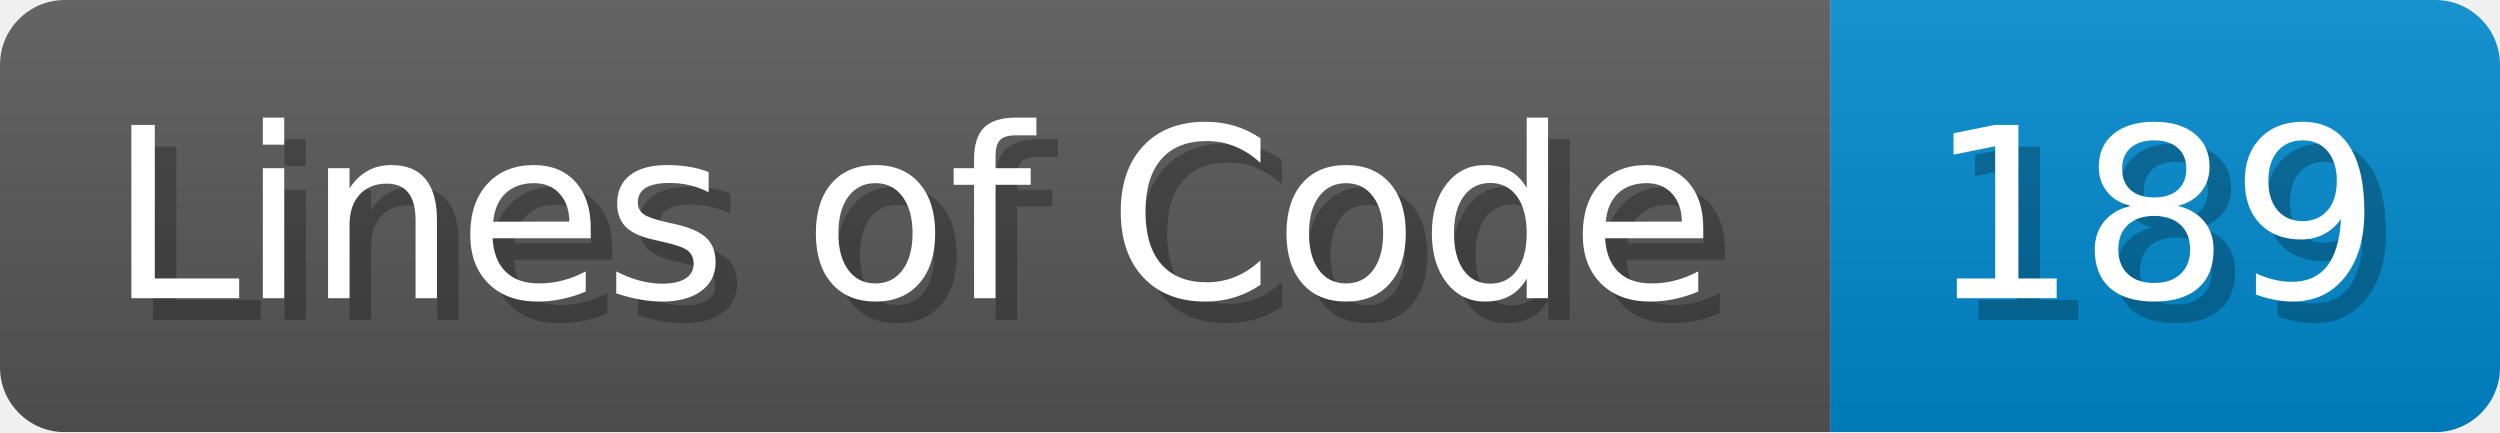
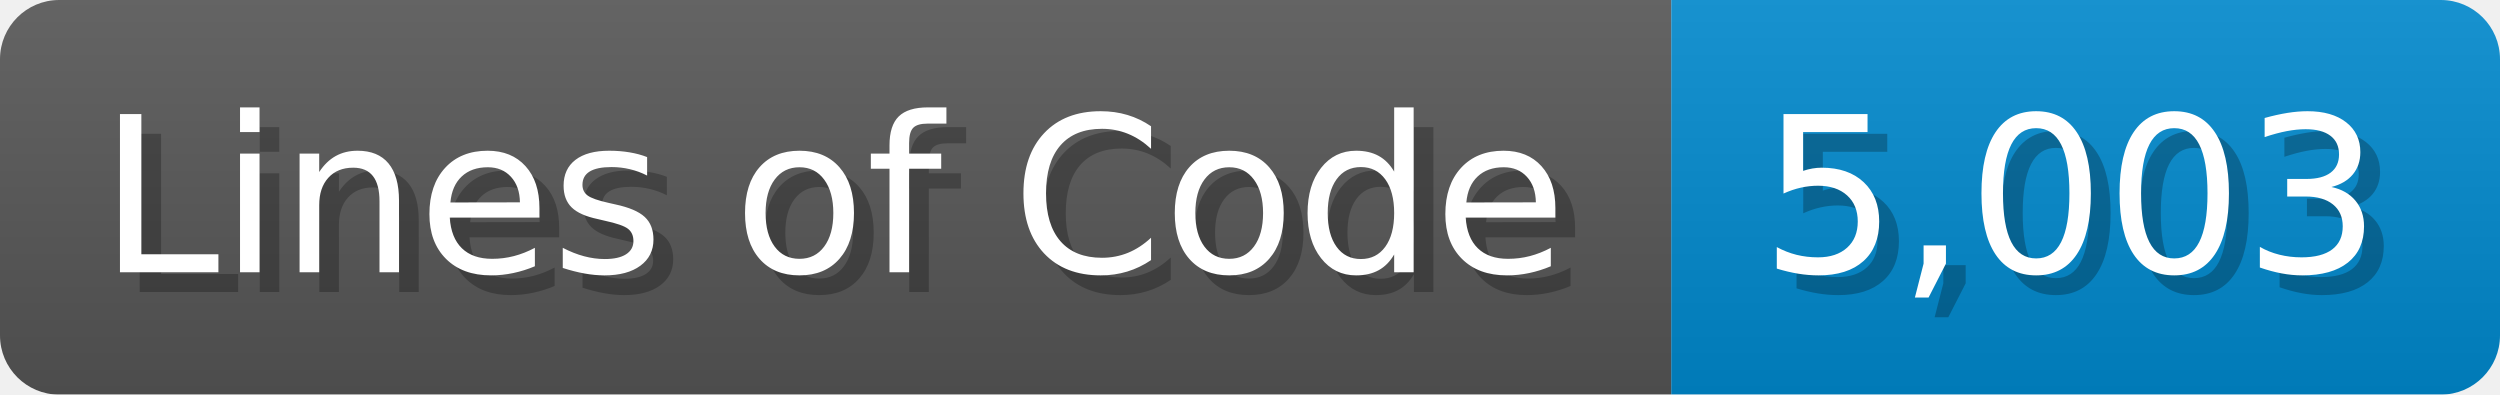
- <svg xmlns="http://www.w3.org/2000/svg" width="115.7" height="20" viewBox="0 0 1157 200">
+ <svg xmlns="http://www.w3.org/2000/svg" width="126.7" height="20" viewBox="0 0 1267 200">
  <linearGradient id="a" x2="0" y2="100%">
    <stop offset="0" stop-opacity=".1" stop-color="#EEE" />
    <stop offset="1" stop-opacity=".1" />
  </linearGradient>
  <mask id="m">
-     <rect width="1157" height="200" rx="30" fill="#FFF" />
+     <rect width="1267" height="200" rx="30" fill="#FFF" />
  </mask>
  <g mask="url(#m)">
    <rect width="847" height="200" fill="#555" />
-     <rect width="310" height="200" fill="#08C" x="847" />
-     <rect width="1157" height="200" fill="url(#a)" />
+     <rect width="420" height="200" fill="#08C" x="847" />
+     <rect width="1267" height="200" fill="url(#a)" />
  </g>
  <g fill="#fff" text-anchor="start" font-family="Verdana,DejaVu Sans,sans-serif" font-size="110">
    <text x="60" y="148" textLength="747" fill="#000" opacity="0.25">Lines of Code</text>
    <text x="50" y="138" textLength="747">Lines of Code</text>
-     <text x="902" y="148" textLength="210" fill="#000" opacity="0.25">189</text>
-     <text x="892" y="138" textLength="210">189</text>
+     <text x="902" y="148" textLength="320" fill="#000" opacity="0.25">5,003</text>
+     <text x="892" y="138" textLength="320">5,003</text>
  </g>
</svg>
